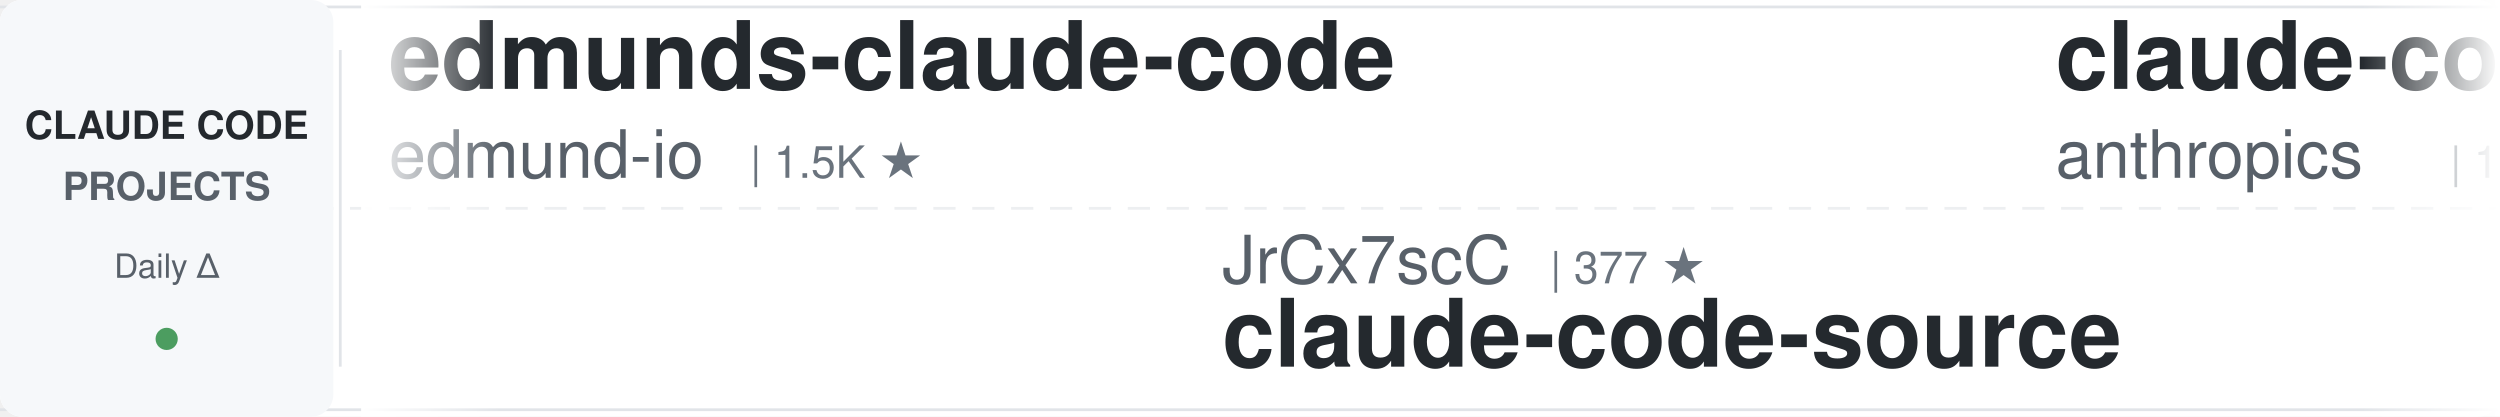
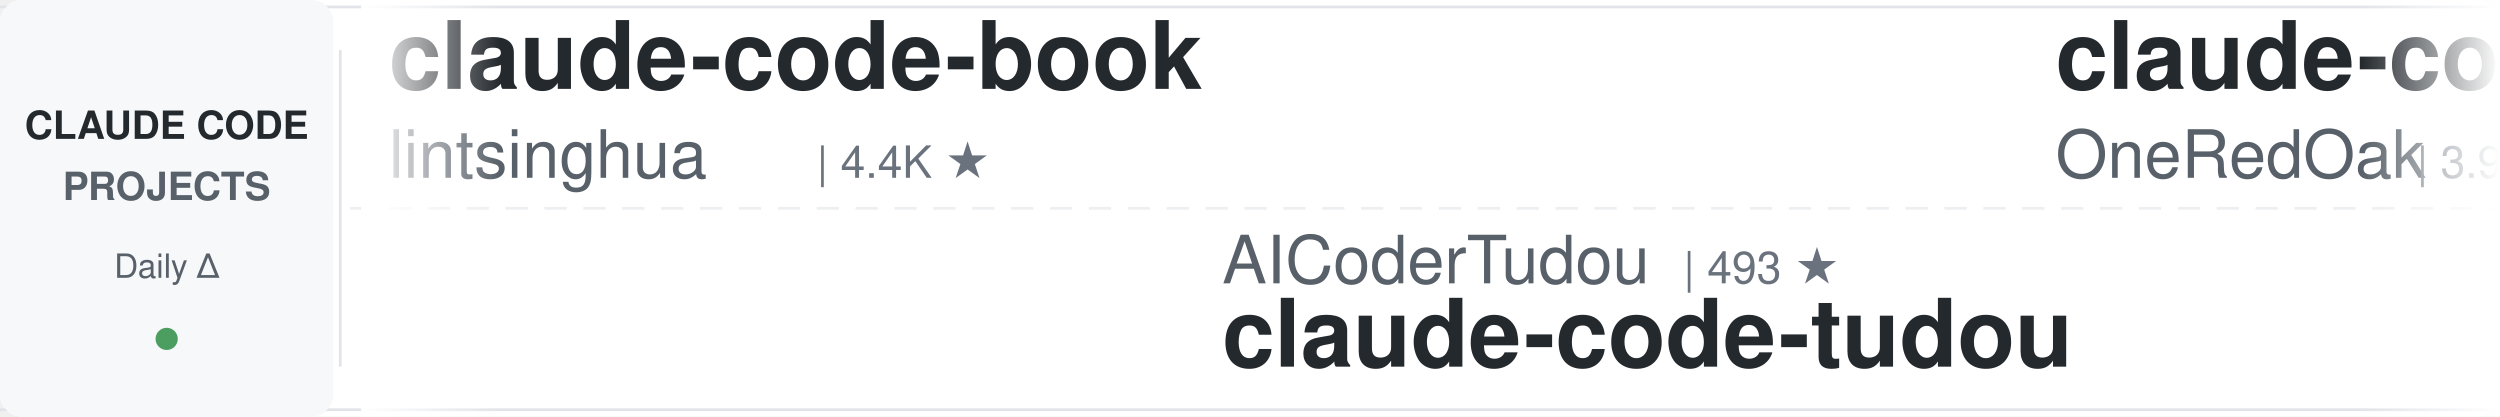
<svg xmlns="http://www.w3.org/2000/svg" width="900" height="150">
  <defs>
    <linearGradient id="awesomeLeftFade" x1="0%" y1="0%" x2="100%" y2="0%">
      <stop offset="0%" style="stop-color:#ffffff;stop-opacity:1" />
      <stop offset="100%" style="stop-color:#ffffff;stop-opacity:0" />
    </linearGradient>
    <linearGradient id="awesomeRightFade" x1="0%" y1="0%" x2="100%" y2="0%">
      <stop offset="0%" style="stop-color:#ffffff;stop-opacity:0" />
      <stop offset="100%" style="stop-color:#ffffff;stop-opacity:1" />
    </linearGradient>
  </defs>
  <rect width="900" height="150" fill="#ffffff" rx="8" />
  <rect x="0" y="2" width="900" height="1" fill="#e1e4e8" />
  <rect x="0" y="147" width="900" height="1" fill="#e1e4e8" />
  <line x1="0" y1="75" x2="900" y2="75" stroke="#e1e4e8" stroke-width="1" stroke-dasharray="8 6" opacity="0.6" />
  <rect x="0" y="0" width="120" height="150" fill="#f6f8fa" rx="8" />
  <text x="60" y="50" font-family="-apple-system, BlinkMacSystemFont, 'Segoe UI', Helvetica, Arial, sans-serif" font-size="14" font-weight="600" fill="#24292e" text-anchor="middle">CLAUDE CODE</text>
  <text x="60" y="72" font-family="-apple-system, BlinkMacSystemFont, 'Segoe UI', Helvetica, Arial, sans-serif" font-size="14" font-weight="600" fill="#586069" text-anchor="middle">PROJECTS</text>
  <text x="60" y="100" font-family="-apple-system, BlinkMacSystemFont, 'Segoe UI', Helvetica, Arial, sans-serif" font-size="12" font-weight="500" fill="#586069" text-anchor="middle">Daily Δ</text>
  <circle cx="60" cy="122" r="4" fill="#22863a" opacity="0.8" />
  <rect x="122" y="18" width="1" height="114" fill="#e1e4e8" />
  <clipPath id="awesomeTickerClip">
    <rect x="130" y="0" width="770" height="150" />
  </clipPath>
  <g clip-path="url(#awesomeTickerClip)">
    <g id="awesomeTickerItems">
      <animateTransform attributeName="transform" attributeType="XML" type="translate" from="0 0" to="-3000 0" dur="54s" repeatCount="indefinite" />
      <g transform="translate(0, 0)">
-         <text x="140" y="32" font-family="-apple-system, BlinkMacSystemFont, 'Segoe UI', Helvetica, Arial, sans-serif" font-size="34" font-weight="600" fill="#24292e">edmunds-claude-code</text>
-         <text x="140" y="64" font-family="-apple-system, BlinkMacSystemFont, 'Segoe UI', Helvetica, Arial, sans-serif" font-size="24" font-weight="400" fill="#586069">edmund-io</text>
-         <text x="270" y="64" font-family="-apple-system, BlinkMacSystemFont, 'Segoe UI', Helvetica, Arial, sans-serif" font-size="16" font-weight="500" fill="#6a737d">| 1.5K ★</text>
+         <text x="140" y="32" font-family="-apple-system, BlinkMacSystemFont, 'Segoe UI', Helvetica, Arial, sans-serif" font-size="34" font-weight="600" fill="#24292e">claude-code-book</text>
+         <text x="140" y="64" font-family="-apple-system, BlinkMacSystemFont, 'Segoe UI', Helvetica, Arial, sans-serif" font-size="24" font-weight="400" fill="#586069">lintsinghua</text>
+         <text x="294" y="64" font-family="-apple-system, BlinkMacSystemFont, 'Segoe UI', Helvetica, Arial, sans-serif" font-size="16" font-weight="500" fill="#6a737d">| 4.4K ★</text>
      </g>
      <g transform="translate(300, 0)">
-         <text x="140" y="102" font-family="-apple-system, BlinkMacSystemFont, 'Segoe UI', Helvetica, Arial, sans-serif" font-size="24" font-weight="400" fill="#586069">JrCx7scC</text>
-         <text x="258" y="102" font-family="-apple-system, BlinkMacSystemFont, 'Segoe UI', Helvetica, Arial, sans-serif" font-size="16" font-weight="500" fill="#6a737d">| 377 ★</text>
-         <text x="140" y="132" font-family="-apple-system, BlinkMacSystemFont, 'Segoe UI', Helvetica, Arial, sans-serif" font-size="34" font-weight="600" fill="#24292e">claude-code-source</text>
+         <text x="140" y="102" font-family="-apple-system, BlinkMacSystemFont, 'Segoe UI', Helvetica, Arial, sans-serif" font-size="24" font-weight="400" fill="#586069">AICoderTudou</text>
+         <text x="306" y="102" font-family="-apple-system, BlinkMacSystemFont, 'Segoe UI', Helvetica, Arial, sans-serif" font-size="16" font-weight="500" fill="#6a737d">| 493 ★</text>
+         <text x="140" y="132" font-family="-apple-system, BlinkMacSystemFont, 'Segoe UI', Helvetica, Arial, sans-serif" font-size="34" font-weight="600" fill="#24292e">claude-code-tudou</text>
      </g>
      <g transform="translate(600, 0)">
-         <text x="140" y="32" font-family="-apple-system, BlinkMacSystemFont, 'Segoe UI', Helvetica, Arial, sans-serif" font-size="34" font-weight="600" fill="#24292e">claude-code-action</text>
-         <text x="140" y="64" font-family="-apple-system, BlinkMacSystemFont, 'Segoe UI', Helvetica, Arial, sans-serif" font-size="24" font-weight="400" fill="#586069">anthropics</text>
-         <text x="282" y="64" font-family="-apple-system, BlinkMacSystemFont, 'Segoe UI', Helvetica, Arial, sans-serif" font-size="16" font-weight="500" fill="#6a737d">| 10.1K ★</text>
-         <text x="368" y="64" font-family="-apple-system, BlinkMacSystemFont, 'Segoe UI', Helvetica, Arial, sans-serif" font-size="16" font-weight="500" fill="#cb2431"> -1</text>
+         <text x="140" y="32" font-family="-apple-system, BlinkMacSystemFont, 'Segoe UI', Helvetica, Arial, sans-serif" font-size="34" font-weight="600" fill="#24292e">claude-code-workflows</text>
+         <text x="140" y="64" font-family="-apple-system, BlinkMacSystemFont, 'Segoe UI', Helvetica, Arial, sans-serif" font-size="24" font-weight="400" fill="#586069">OneRedOak</text>
+         <text x="270" y="64" font-family="-apple-system, BlinkMacSystemFont, 'Segoe UI', Helvetica, Arial, sans-serif" font-size="16" font-weight="500" fill="#6a737d">| 3.9K ★</text>
      </g>
      <g transform="translate(900, 0)">
-         <text x="140" y="102" font-family="-apple-system, BlinkMacSystemFont, 'Segoe UI', Helvetica, Arial, sans-serif" font-size="24" font-weight="400" fill="#586069">shanraisshan</text>
-         <text x="306" y="102" font-family="-apple-system, BlinkMacSystemFont, 'Segoe UI', Helvetica, Arial, sans-serif" font-size="16" font-weight="500" fill="#6a737d">| 69.4K ★</text>
-         <text x="392" y="102" font-family="-apple-system, BlinkMacSystemFont, 'Segoe UI', Helvetica, Arial, sans-serif" font-size="16" font-weight="500" fill="#22863a"> +5</text>
-         <text x="140" y="132" font-family="-apple-system, BlinkMacSystemFont, 'Segoe UI', Helvetica, Arial, sans-serif" font-size="34" font-weight="600" fill="#24292e">claude-code-best-practic...</text>
+         <text x="140" y="102" font-family="-apple-system, BlinkMacSystemFont, 'Segoe UI', Helvetica, Arial, sans-serif" font-size="24" font-weight="400" fill="#586069">overwirehq</text>
+         <text x="282" y="102" font-family="-apple-system, BlinkMacSystemFont, 'Segoe UI', Helvetica, Arial, sans-serif" font-size="16" font-weight="500" fill="#6a737d">| 2.8K ★</text>
+         <text x="140" y="132" font-family="-apple-system, BlinkMacSystemFont, 'Segoe UI', Helvetica, Arial, sans-serif" font-size="34" font-weight="600" fill="#24292e">claude-code-telegram</text>
      </g>
      <g transform="translate(1200, 0)">
-         <text x="140" y="32" font-family="-apple-system, BlinkMacSystemFont, 'Segoe UI', Helvetica, Arial, sans-serif" font-size="34" font-weight="600" fill="#24292e">claude-code-from-scratch</text>
-         <text x="140" y="64" font-family="-apple-system, BlinkMacSystemFont, 'Segoe UI', Helvetica, Arial, sans-serif" font-size="24" font-weight="400" fill="#586069">Windy3f3f3f3f</text>
-         <text x="318" y="64" font-family="-apple-system, BlinkMacSystemFont, 'Segoe UI', Helvetica, Arial, sans-serif" font-size="16" font-weight="500" fill="#6a737d">| 2.8K ★</text>
+         <text x="140" y="32" font-family="-apple-system, BlinkMacSystemFont, 'Segoe UI', Helvetica, Arial, sans-serif" font-size="34" font-weight="600" fill="#24292e">Dive-into-Claude-Code</text>
+         <text x="140" y="64" font-family="-apple-system, BlinkMacSystemFont, 'Segoe UI', Helvetica, Arial, sans-serif" font-size="24" font-weight="400" fill="#586069">VILA-Lab</text>
+         <text x="258" y="64" font-family="-apple-system, BlinkMacSystemFont, 'Segoe UI', Helvetica, Arial, sans-serif" font-size="16" font-weight="500" fill="#6a737d">| 2.3K ★</text>
+         <text x="335" y="64" font-family="-apple-system, BlinkMacSystemFont, 'Segoe UI', Helvetica, Arial, sans-serif" font-size="16" font-weight="500" fill="#cb2431"> -1</text>
      </g>
      <g transform="translate(1500, 0)">
-         <text x="140" y="102" font-family="-apple-system, BlinkMacSystemFont, 'Segoe UI', Helvetica, Arial, sans-serif" font-size="24" font-weight="400" fill="#586069">huangserva</text>
-         <text x="282" y="102" font-family="-apple-system, BlinkMacSystemFont, 'Segoe UI', Helvetica, Arial, sans-serif" font-size="16" font-weight="500" fill="#6a737d">| 633 ★</text>
-         <text x="140" y="132" font-family="-apple-system, BlinkMacSystemFont, 'Segoe UI', Helvetica, Arial, sans-serif" font-size="34" font-weight="600" fill="#24292e">claude-code-cli</text>
+         <text x="140" y="102" font-family="-apple-system, BlinkMacSystemFont, 'Segoe UI', Helvetica, Arial, sans-serif" font-size="24" font-weight="400" fill="#586069">Cranot</text>
+         <text x="234" y="102" font-family="-apple-system, BlinkMacSystemFont, 'Segoe UI', Helvetica, Arial, sans-serif" font-size="16" font-weight="500" fill="#6a737d">| 2.9K ★</text>
+         <text x="140" y="132" font-family="-apple-system, BlinkMacSystemFont, 'Segoe UI', Helvetica, Arial, sans-serif" font-size="34" font-weight="600" fill="#24292e">claude-code-guide</text>
      </g>
      <g transform="translate(1800, 0)">
-         <text x="140" y="32" font-family="-apple-system, BlinkMacSystemFont, 'Segoe UI', Helvetica, Arial, sans-serif" font-size="34" font-weight="600" fill="#24292e">claude-code-from-source</text>
-         <text x="140" y="64" font-family="-apple-system, BlinkMacSystemFont, 'Segoe UI', Helvetica, Arial, sans-serif" font-size="24" font-weight="400" fill="#586069">alejandrobalderas</text>
-         <text x="366" y="64" font-family="-apple-system, BlinkMacSystemFont, 'Segoe UI', Helvetica, Arial, sans-serif" font-size="16" font-weight="500" fill="#6a737d">| 3.0K ★</text>
+         <text x="140" y="32" font-family="-apple-system, BlinkMacSystemFont, 'Segoe UI', Helvetica, Arial, sans-serif" font-size="34" font-weight="600" fill="#24292e">ECC</text>
+         <text x="140" y="64" font-family="-apple-system, BlinkMacSystemFont, 'Segoe UI', Helvetica, Arial, sans-serif" font-size="24" font-weight="400" fill="#586069">affaan-m</text>
+         <text x="258" y="64" font-family="-apple-system, BlinkMacSystemFont, 'Segoe UI', Helvetica, Arial, sans-serif" font-size="16" font-weight="500" fill="#6a737d">| 310.7K ★</text>
+         <text x="353" y="64" font-family="-apple-system, BlinkMacSystemFont, 'Segoe UI', Helvetica, Arial, sans-serif" font-size="16" font-weight="500" fill="#22863a"> +69</text>
      </g>
      <g transform="translate(2100, 0)">
-         <text x="140" y="102" font-family="-apple-system, BlinkMacSystemFont, 'Segoe UI', Helvetica, Arial, sans-serif" font-size="24" font-weight="400" fill="#586069">anthropics</text>
-         <text x="282" y="102" font-family="-apple-system, BlinkMacSystemFont, 'Segoe UI', Helvetica, Arial, sans-serif" font-size="16" font-weight="500" fill="#6a737d">| 1.1K ★</text>
-         <text x="140" y="132" font-family="-apple-system, BlinkMacSystemFont, 'Segoe UI', Helvetica, Arial, sans-serif" font-size="34" font-weight="600" fill="#24292e">claude-code-base-action</text>
+         <text x="140" y="102" font-family="-apple-system, BlinkMacSystemFont, 'Segoe UI', Helvetica, Arial, sans-serif" font-size="24" font-weight="400" fill="#586069">SeemSeam</text>
+         <text x="258" y="102" font-family="-apple-system, BlinkMacSystemFont, 'Segoe UI', Helvetica, Arial, sans-serif" font-size="16" font-weight="500" fill="#6a737d">| 3.6K ★</text>
+         <text x="140" y="132" font-family="-apple-system, BlinkMacSystemFont, 'Segoe UI', Helvetica, Arial, sans-serif" font-size="34" font-weight="600" fill="#24292e">claude_codex_bridge</text>
      </g>
      <g transform="translate(2400, 0)">
-         <text x="140" y="32" font-family="-apple-system, BlinkMacSystemFont, 'Segoe UI', Helvetica, Arial, sans-serif" font-size="34" font-weight="600" fill="#24292e">claude-code-proxy</text>
-         <text x="140" y="64" font-family="-apple-system, BlinkMacSystemFont, 'Segoe UI', Helvetica, Arial, sans-serif" font-size="24" font-weight="400" fill="#586069">fuergaosi233</text>
-         <text x="306" y="64" font-family="-apple-system, BlinkMacSystemFont, 'Segoe UI', Helvetica, Arial, sans-serif" font-size="16" font-weight="500" fill="#6a737d">| 2.8K ★</text>
+         <text x="140" y="32" font-family="-apple-system, BlinkMacSystemFont, 'Segoe UI', Helvetica, Arial, sans-serif" font-size="34" font-weight="600" fill="#24292e">Claude-Code</text>
+         <text x="140" y="64" font-family="-apple-system, BlinkMacSystemFont, 'Segoe UI', Helvetica, Arial, sans-serif" font-size="24" font-weight="400" fill="#586069">OrcaWhisper</text>
+         <text x="294" y="64" font-family="-apple-system, BlinkMacSystemFont, 'Segoe UI', Helvetica, Arial, sans-serif" font-size="16" font-weight="500" fill="#6a737d">| 111 ★</text>
      </g>
      <g transform="translate(2700, 0)">
-         <text x="140" y="102" font-family="-apple-system, BlinkMacSystemFont, 'Segoe UI', Helvetica, Arial, sans-serif" font-size="24" font-weight="400" fill="#586069">KPR111</text>
-         <text x="234" y="102" font-family="-apple-system, BlinkMacSystemFont, 'Segoe UI', Helvetica, Arial, sans-serif" font-size="16" font-weight="500" fill="#6a737d">| 18 ★</text>
-         <text x="140" y="132" font-family="-apple-system, BlinkMacSystemFont, 'Segoe UI', Helvetica, Arial, sans-serif" font-size="34" font-weight="600" fill="#24292e">Claude-Code</text>
+         <text x="140" y="102" font-family="-apple-system, BlinkMacSystemFont, 'Segoe UI', Helvetica, Arial, sans-serif" font-size="24" font-weight="400" fill="#586069">techjarves</text>
+         <text x="282" y="102" font-family="-apple-system, BlinkMacSystemFont, 'Segoe UI', Helvetica, Arial, sans-serif" font-size="16" font-weight="500" fill="#6a737d">| 1.6K ★</text>
+         <text x="140" y="132" font-family="-apple-system, BlinkMacSystemFont, 'Segoe UI', Helvetica, Arial, sans-serif" font-size="34" font-weight="600" fill="#24292e">ClaudeCode-Portable</text>
      </g>
      <g transform="translate(3000, 0)">
-         <text x="140" y="32" font-family="-apple-system, BlinkMacSystemFont, 'Segoe UI', Helvetica, Arial, sans-serif" font-size="34" font-weight="600" fill="#24292e">edmunds-claude-code</text>
-         <text x="140" y="64" font-family="-apple-system, BlinkMacSystemFont, 'Segoe UI', Helvetica, Arial, sans-serif" font-size="24" font-weight="400" fill="#586069">edmund-io</text>
-         <text x="270" y="64" font-family="-apple-system, BlinkMacSystemFont, 'Segoe UI', Helvetica, Arial, sans-serif" font-size="16" font-weight="500" fill="#6a737d">| 1.5K ★</text>
+         <text x="140" y="32" font-family="-apple-system, BlinkMacSystemFont, 'Segoe UI', Helvetica, Arial, sans-serif" font-size="34" font-weight="600" fill="#24292e">claude-code-book</text>
+         <text x="140" y="64" font-family="-apple-system, BlinkMacSystemFont, 'Segoe UI', Helvetica, Arial, sans-serif" font-size="24" font-weight="400" fill="#586069">lintsinghua</text>
+         <text x="294" y="64" font-family="-apple-system, BlinkMacSystemFont, 'Segoe UI', Helvetica, Arial, sans-serif" font-size="16" font-weight="500" fill="#6a737d">| 4.4K ★</text>
      </g>
      <g transform="translate(3300, 0)">
-         <text x="140" y="102" font-family="-apple-system, BlinkMacSystemFont, 'Segoe UI', Helvetica, Arial, sans-serif" font-size="24" font-weight="400" fill="#586069">JrCx7scC</text>
-         <text x="258" y="102" font-family="-apple-system, BlinkMacSystemFont, 'Segoe UI', Helvetica, Arial, sans-serif" font-size="16" font-weight="500" fill="#6a737d">| 377 ★</text>
-         <text x="140" y="132" font-family="-apple-system, BlinkMacSystemFont, 'Segoe UI', Helvetica, Arial, sans-serif" font-size="34" font-weight="600" fill="#24292e">claude-code-source</text>
+         <text x="140" y="102" font-family="-apple-system, BlinkMacSystemFont, 'Segoe UI', Helvetica, Arial, sans-serif" font-size="24" font-weight="400" fill="#586069">AICoderTudou</text>
+         <text x="306" y="102" font-family="-apple-system, BlinkMacSystemFont, 'Segoe UI', Helvetica, Arial, sans-serif" font-size="16" font-weight="500" fill="#6a737d">| 493 ★</text>
+         <text x="140" y="132" font-family="-apple-system, BlinkMacSystemFont, 'Segoe UI', Helvetica, Arial, sans-serif" font-size="34" font-weight="600" fill="#24292e">claude-code-tudou</text>
      </g>
      <g transform="translate(3600, 0)">
-         <text x="140" y="32" font-family="-apple-system, BlinkMacSystemFont, 'Segoe UI', Helvetica, Arial, sans-serif" font-size="34" font-weight="600" fill="#24292e">claude-code-action</text>
-         <text x="140" y="64" font-family="-apple-system, BlinkMacSystemFont, 'Segoe UI', Helvetica, Arial, sans-serif" font-size="24" font-weight="400" fill="#586069">anthropics</text>
-         <text x="282" y="64" font-family="-apple-system, BlinkMacSystemFont, 'Segoe UI', Helvetica, Arial, sans-serif" font-size="16" font-weight="500" fill="#6a737d">| 10.1K ★</text>
-         <text x="368" y="64" font-family="-apple-system, BlinkMacSystemFont, 'Segoe UI', Helvetica, Arial, sans-serif" font-size="16" font-weight="500" fill="#cb2431"> -1</text>
+         <text x="140" y="32" font-family="-apple-system, BlinkMacSystemFont, 'Segoe UI', Helvetica, Arial, sans-serif" font-size="34" font-weight="600" fill="#24292e">claude-code-workflows</text>
+         <text x="140" y="64" font-family="-apple-system, BlinkMacSystemFont, 'Segoe UI', Helvetica, Arial, sans-serif" font-size="24" font-weight="400" fill="#586069">OneRedOak</text>
+         <text x="270" y="64" font-family="-apple-system, BlinkMacSystemFont, 'Segoe UI', Helvetica, Arial, sans-serif" font-size="16" font-weight="500" fill="#6a737d">| 3.9K ★</text>
      </g>
      <g transform="translate(3900, 0)">
-         <text x="140" y="102" font-family="-apple-system, BlinkMacSystemFont, 'Segoe UI', Helvetica, Arial, sans-serif" font-size="24" font-weight="400" fill="#586069">shanraisshan</text>
-         <text x="306" y="102" font-family="-apple-system, BlinkMacSystemFont, 'Segoe UI', Helvetica, Arial, sans-serif" font-size="16" font-weight="500" fill="#6a737d">| 69.4K ★</text>
-         <text x="392" y="102" font-family="-apple-system, BlinkMacSystemFont, 'Segoe UI', Helvetica, Arial, sans-serif" font-size="16" font-weight="500" fill="#22863a"> +5</text>
-         <text x="140" y="132" font-family="-apple-system, BlinkMacSystemFont, 'Segoe UI', Helvetica, Arial, sans-serif" font-size="34" font-weight="600" fill="#24292e">claude-code-best-practic...</text>
+         <text x="140" y="102" font-family="-apple-system, BlinkMacSystemFont, 'Segoe UI', Helvetica, Arial, sans-serif" font-size="24" font-weight="400" fill="#586069">overwirehq</text>
+         <text x="282" y="102" font-family="-apple-system, BlinkMacSystemFont, 'Segoe UI', Helvetica, Arial, sans-serif" font-size="16" font-weight="500" fill="#6a737d">| 2.8K ★</text>
+         <text x="140" y="132" font-family="-apple-system, BlinkMacSystemFont, 'Segoe UI', Helvetica, Arial, sans-serif" font-size="34" font-weight="600" fill="#24292e">claude-code-telegram</text>
      </g>
    </g>
  </g>
  <rect x="130" y="0" width="50" height="150" fill="url(#awesomeLeftFade)" />
  <rect x="850" y="0" width="50" height="150" fill="url(#awesomeRightFade)" />
</svg>
